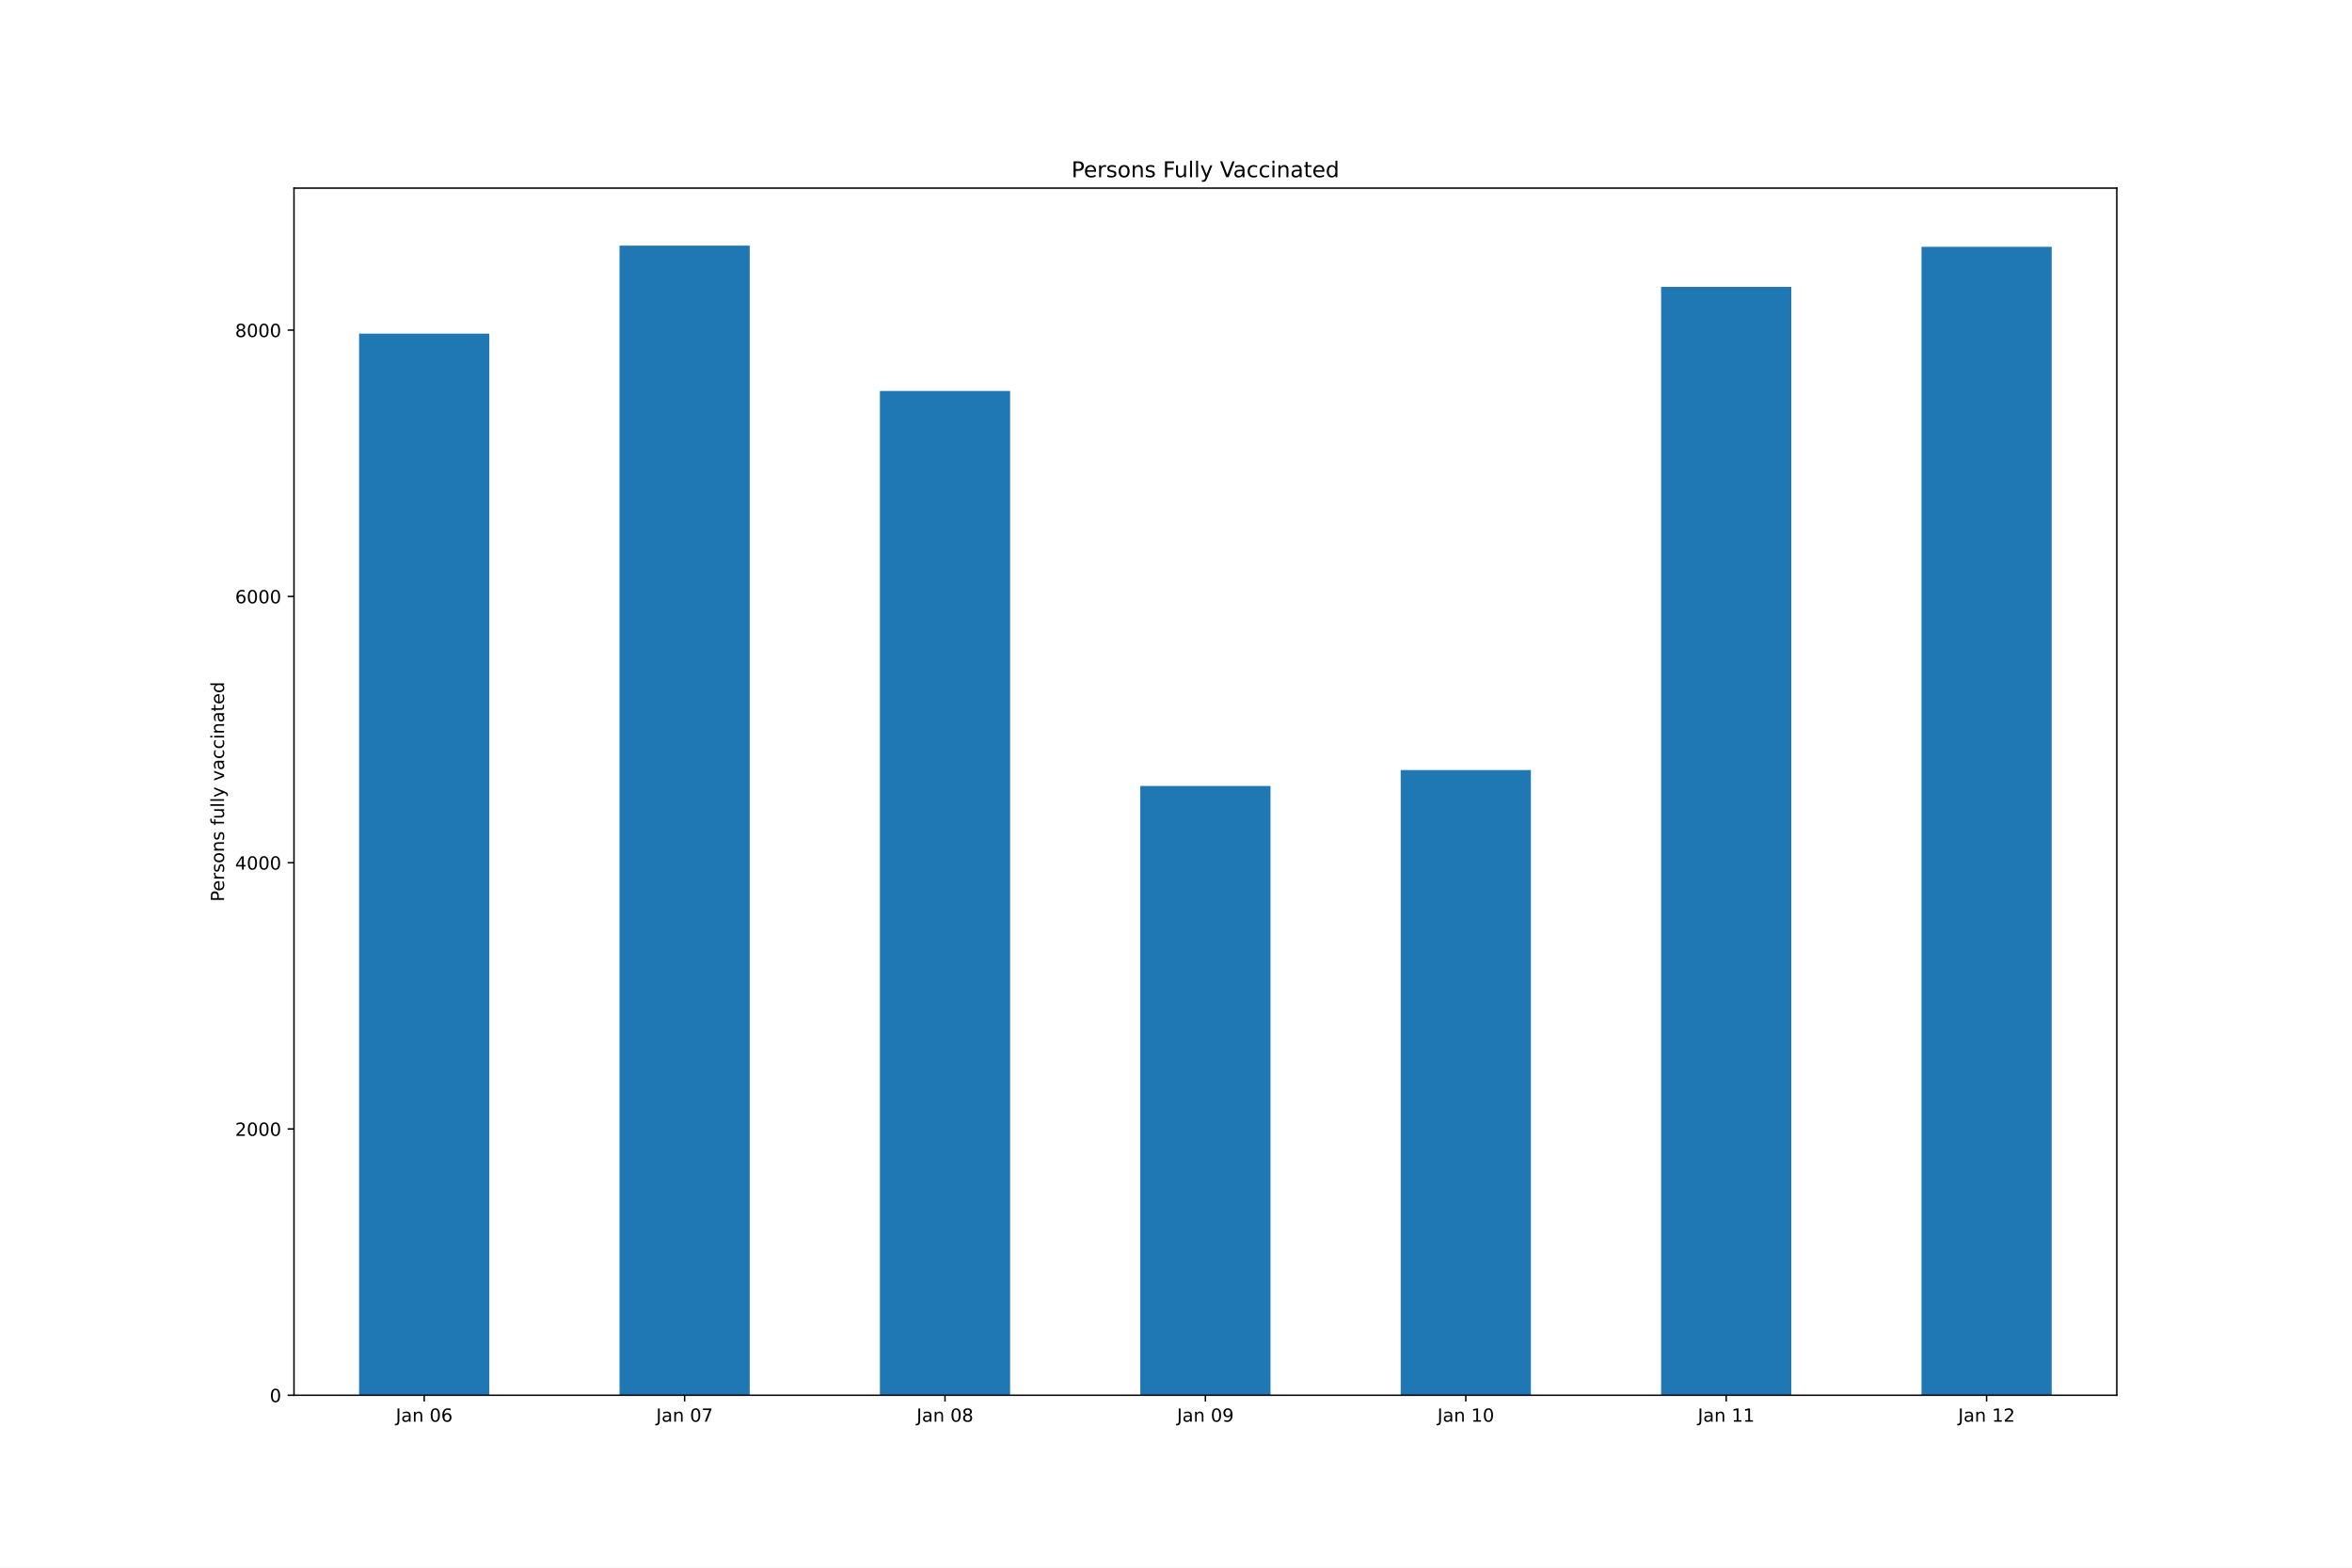
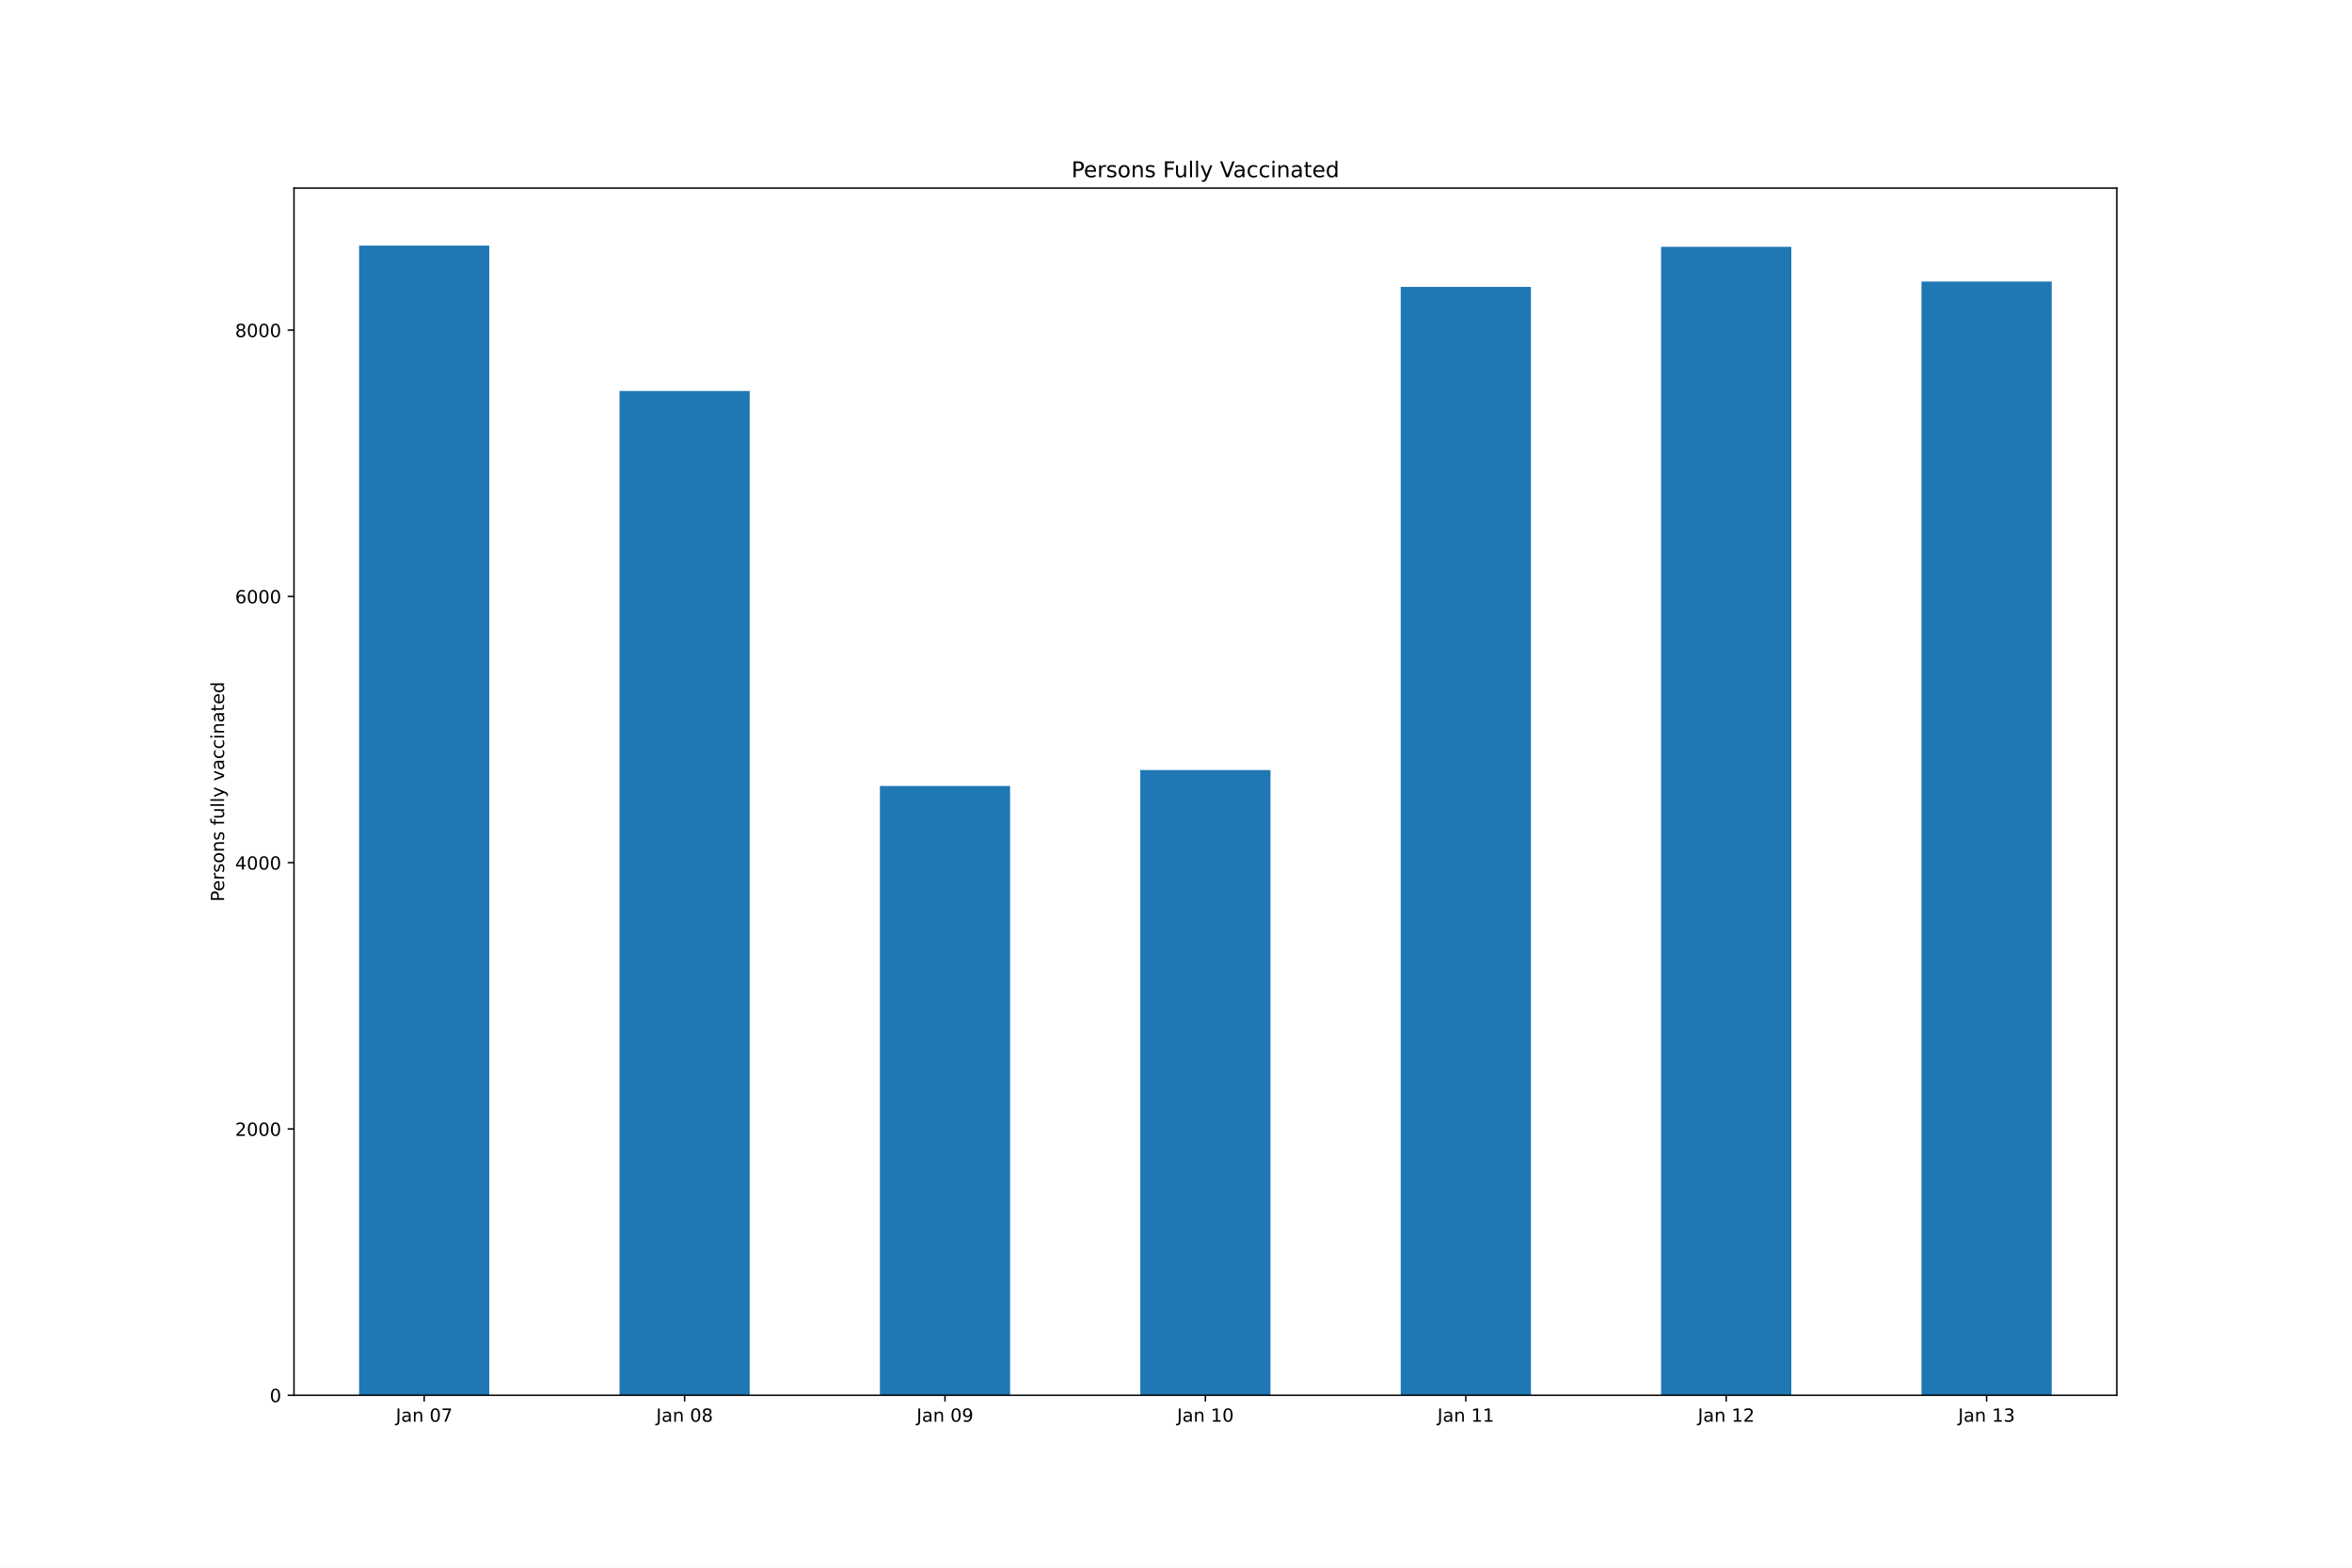
<svg xmlns="http://www.w3.org/2000/svg" xmlns:xlink="http://www.w3.org/1999/xlink" height="864pt" version="1.1" viewBox="0 0 1296 864" width="1296pt">
  <defs>
    <style type="text/css">*{stroke-linecap:butt;stroke-linejoin:round;}</style>
  </defs>
  <g id="figure_1">
    <g id="patch_1">
      <path d="M 0 864  L 1296 864  L 1296 0  L 0 0  z " style="fill:#ffffff;" />
    </g>
    <g id="axes_1">
      <g id="patch_2">
        <path d="M 162 768.96  L 1166.4 768.96  L 1166.4 103.68  L 162 103.68  z " style="fill:#ffffff;" />
      </g>
      <g id="patch_3">
-         <path clip-path="url(#p0ff68f652d)" d="M 197.871 768.96  L 269.614 768.96  L 269.614 183.861  L 197.871 183.861  z " style="fill:#1f77b4;" />
+         <path clip-path="url(#pb57a33a5bf)" d="M 197.871 768.96  L 269.614 768.96  L 269.614 135.36  L 197.871 135.36  z " style="fill:#1f77b4;" />
      </g>
      <g id="patch_4">
-         <path clip-path="url(#p0ff68f652d)" d="M 341.357 768.96  L 413.1 768.96  L 413.1 135.36  L 341.357 135.36  z " style="fill:#1f77b4;" />
+         <path clip-path="url(#pb57a33a5bf)" d="M 341.357 768.96  L 413.1 768.96  L 413.1 215.486  L 341.357 215.486  z " style="fill:#1f77b4;" />
      </g>
      <g id="patch_5">
-         <path clip-path="url(#p0ff68f652d)" d="M 484.843 768.96  L 556.586 768.96  L 556.586 215.486  L 484.843 215.486  z " style="fill:#1f77b4;" />
+         <path clip-path="url(#pb57a33a5bf)" d="M 484.843 768.96  L 556.586 768.96  L 556.586 433.192  L 484.843 433.192  z " style="fill:#1f77b4;" />
      </g>
      <g id="patch_6">
-         <path clip-path="url(#p0ff68f652d)" d="M 628.329 768.96  L 700.071 768.96  L 700.071 433.192  L 628.329 433.192  z " style="fill:#1f77b4;" />
+         <path clip-path="url(#pb57a33a5bf)" d="M 628.329 768.96  L 700.071 768.96  L 700.071 424.387  L 628.329 424.387  z " style="fill:#1f77b4;" />
      </g>
      <g id="patch_7">
-         <path clip-path="url(#p0ff68f652d)" d="M 771.814 768.96  L 843.557 768.96  L 843.557 424.387  L 771.814 424.387  z " style="fill:#1f77b4;" />
+         <path clip-path="url(#pb57a33a5bf)" d="M 771.814 768.96  L 843.557 768.96  L 843.557 158.106  L 771.814 158.106  z " style="fill:#1f77b4;" />
      </g>
      <g id="patch_8">
-         <path clip-path="url(#p0ff68f652d)" d="M 915.3 768.96  L 987.043 768.96  L 987.043 158.106  L 915.3 158.106  z " style="fill:#1f77b4;" />
+         <path clip-path="url(#pb57a33a5bf)" d="M 915.3 768.96  L 987.043 768.96  L 987.043 136.02  L 915.3 136.02  z " style="fill:#1f77b4;" />
      </g>
      <g id="patch_9">
-         <path clip-path="url(#p0ff68f652d)" d="M 1058.786 768.96  L 1130.529 768.96  L 1130.529 136.02  L 1058.786 136.02  z " style="fill:#1f77b4;" />
+         <path clip-path="url(#pb57a33a5bf)" d="M 1058.786 768.96  L 1130.529 768.96  L 1130.529 155.171  L 1058.786 155.171  z " style="fill:#1f77b4;" />
      </g>
      <g id="matplotlib.axis_1">
        <g id="xtick_1">
          <g id="line2d_1">
            <defs>
-               <path d="M 0 0  L 0 3.5  " id="m2c8822bfe5" style="stroke:#000000;stroke-width:0.8;" />
+               <path d="M 0 0  L 0 3.5  " id="m9725965625" style="stroke:#000000;stroke-width:0.8;" />
            </defs>
            <g>
-               <use style="stroke:#000000;stroke-width:0.8;" x="233.743" xlink:href="#m2c8822bfe5" y="768.96" />
+               <use style="stroke:#000000;stroke-width:0.8;" x="233.743" xlink:href="#m9725965625" y="768.96" />
            </g>
          </g>
          <g id="text_1">
            <g transform="translate(218.0835 783.5584)scale(0.1 -0.1)">
              <defs>
                <path d="M 628 4666  L 1259 4666  L 1259 325  Q 1259 -519 939 -900  Q 619 -1281 -91 -1281  L -331 -1281  L -331 -750  L -134 -750  Q 284 -750 456 -515  Q 628 -281 628 325  L 628 4666  z " id="DejaVuSans-4a" transform="scale(0.015625)" />
                <path d="M 2194 1759  Q 1497 1759 1228 1600  Q 959 1441 959 1056  Q 959 750 1161 570  Q 1363 391 1709 391  Q 2188 391 2477 730  Q 2766 1069 2766 1631  L 2766 1759  L 2194 1759  z M 3341 1997  L 3341 0  L 2766 0  L 2766 531  Q 2569 213 2275 61  Q 1981 -91 1556 -91  Q 1019 -91 701 211  Q 384 513 384 1019  Q 384 1609 779 1909  Q 1175 2209 1959 2209  L 2766 2209  L 2766 2266  Q 2766 2663 2505 2880  Q 2244 3097 1772 3097  Q 1472 3097 1187 3025  Q 903 2953 641 2809  L 641 3341  Q 956 3463 1253 3523  Q 1550 3584 1831 3584  Q 2591 3584 2966 3190  Q 3341 2797 3341 1997  z " id="DejaVuSans-61" transform="scale(0.015625)" />
                <path d="M 3513 2113  L 3513 0  L 2938 0  L 2938 2094  Q 2938 2591 2744 2837  Q 2550 3084 2163 3084  Q 1697 3084 1428 2787  Q 1159 2491 1159 1978  L 1159 0  L 581 0  L 581 3500  L 1159 3500  L 1159 2956  Q 1366 3272 1645 3428  Q 1925 3584 2291 3584  Q 2894 3584 3203 3211  Q 3513 2838 3513 2113  z " id="DejaVuSans-6e" transform="scale(0.015625)" />
                <path id="DejaVuSans-20" transform="scale(0.015625)" />
                <path d="M 2034 4250  Q 1547 4250 1301 3770  Q 1056 3291 1056 2328  Q 1056 1369 1301 889  Q 1547 409 2034 409  Q 2525 409 2770 889  Q 3016 1369 3016 2328  Q 3016 3291 2770 3770  Q 2525 4250 2034 4250  z M 2034 4750  Q 2819 4750 3233 4129  Q 3647 3509 3647 2328  Q 3647 1150 3233 529  Q 2819 -91 2034 -91  Q 1250 -91 836 529  Q 422 1150 422 2328  Q 422 3509 836 4129  Q 1250 4750 2034 4750  z " id="DejaVuSans-30" transform="scale(0.015625)" />
-                 <path d="M 2113 2584  Q 1688 2584 1439 2293  Q 1191 2003 1191 1497  Q 1191 994 1439 701  Q 1688 409 2113 409  Q 2538 409 2786 701  Q 3034 994 3034 1497  Q 3034 2003 2786 2293  Q 2538 2584 2113 2584  z M 3366 4563  L 3366 3988  Q 3128 4100 2886 4159  Q 2644 4219 2406 4219  Q 1781 4219 1451 3797  Q 1122 3375 1075 2522  Q 1259 2794 1537 2939  Q 1816 3084 2150 3084  Q 2853 3084 3261 2657  Q 3669 2231 3669 1497  Q 3669 778 3244 343  Q 2819 -91 2113 -91  Q 1303 -91 875 529  Q 447 1150 447 2328  Q 447 3434 972 4092  Q 1497 4750 2381 4750  Q 2619 4750 2861 4703  Q 3103 4656 3366 4563  z " id="DejaVuSans-36" transform="scale(0.015625)" />
+                 <path d="M 525 4666  L 3525 4666  L 3525 4397  L 1831 0  L 1172 0  L 2766 4134  L 525 4134  L 525 4666  z " id="DejaVuSans-37" transform="scale(0.015625)" />
              </defs>
              <use xlink:href="#DejaVuSans-4a" />
              <use x="29.492" xlink:href="#DejaVuSans-61" />
              <use x="90.771" xlink:href="#DejaVuSans-6e" />
              <use x="154.15" xlink:href="#DejaVuSans-20" />
              <use x="185.938" xlink:href="#DejaVuSans-30" />
-               <use x="249.561" xlink:href="#DejaVuSans-36" />
+               <use x="249.561" xlink:href="#DejaVuSans-37" />
            </g>
          </g>
        </g>
        <g id="xtick_2">
          <g id="line2d_2">
            <g>
-               <use style="stroke:#000000;stroke-width:0.8;" x="377.229" xlink:href="#m2c8822bfe5" y="768.96" />
+               <use style="stroke:#000000;stroke-width:0.8;" x="377.229" xlink:href="#m9725965625" y="768.96" />
            </g>
          </g>
          <g id="text_2">
            <g transform="translate(361.5692 783.5584)scale(0.1 -0.1)">
              <defs>
-                 <path d="M 525 4666  L 3525 4666  L 3525 4397  L 1831 0  L 1172 0  L 2766 4134  L 525 4134  L 525 4666  z " id="DejaVuSans-37" transform="scale(0.015625)" />
+                 <path d="M 2034 2216  Q 1584 2216 1326 1975  Q 1069 1734 1069 1313  Q 1069 891 1326 650  Q 1584 409 2034 409  Q 2484 409 2743 651  Q 3003 894 3003 1313  Q 3003 1734 2745 1975  Q 2488 2216 2034 2216  z M 1403 2484  Q 997 2584 770 2862  Q 544 3141 544 3541  Q 544 4100 942 4425  Q 1341 4750 2034 4750  Q 2731 4750 3128 4425  Q 3525 4100 3525 3541  Q 3525 3141 3298 2862  Q 3072 2584 2669 2484  Q 3125 2378 3379 2068  Q 3634 1759 3634 1313  Q 3634 634 3220 271  Q 2806 -91 2034 -91  Q 1263 -91 848 271  Q 434 634 434 1313  Q 434 1759 690 2068  Q 947 2378 1403 2484  z M 1172 3481  Q 1172 3119 1398 2916  Q 1625 2713 2034 2713  Q 2441 2713 2670 2916  Q 2900 3119 2900 3481  Q 2900 3844 2670 4047  Q 2441 4250 2034 4250  Q 1625 4250 1398 4047  Q 1172 3844 1172 3481  z " id="DejaVuSans-38" transform="scale(0.015625)" />
              </defs>
              <use xlink:href="#DejaVuSans-4a" />
              <use x="29.492" xlink:href="#DejaVuSans-61" />
              <use x="90.771" xlink:href="#DejaVuSans-6e" />
              <use x="154.15" xlink:href="#DejaVuSans-20" />
              <use x="185.938" xlink:href="#DejaVuSans-30" />
-               <use x="249.561" xlink:href="#DejaVuSans-37" />
+               <use x="249.561" xlink:href="#DejaVuSans-38" />
            </g>
          </g>
        </g>
        <g id="xtick_3">
          <g id="line2d_3">
            <g>
-               <use style="stroke:#000000;stroke-width:0.8;" x="520.714" xlink:href="#m2c8822bfe5" y="768.96" />
+               <use style="stroke:#000000;stroke-width:0.8;" x="520.714" xlink:href="#m9725965625" y="768.96" />
            </g>
          </g>
          <g id="text_3">
            <g transform="translate(505.0549 783.5584)scale(0.1 -0.1)">
              <defs>
-                 <path d="M 2034 2216  Q 1584 2216 1326 1975  Q 1069 1734 1069 1313  Q 1069 891 1326 650  Q 1584 409 2034 409  Q 2484 409 2743 651  Q 3003 894 3003 1313  Q 3003 1734 2745 1975  Q 2488 2216 2034 2216  z M 1403 2484  Q 997 2584 770 2862  Q 544 3141 544 3541  Q 544 4100 942 4425  Q 1341 4750 2034 4750  Q 2731 4750 3128 4425  Q 3525 4100 3525 3541  Q 3525 3141 3298 2862  Q 3072 2584 2669 2484  Q 3125 2378 3379 2068  Q 3634 1759 3634 1313  Q 3634 634 3220 271  Q 2806 -91 2034 -91  Q 1263 -91 848 271  Q 434 634 434 1313  Q 434 1759 690 2068  Q 947 2378 1403 2484  z M 1172 3481  Q 1172 3119 1398 2916  Q 1625 2713 2034 2713  Q 2441 2713 2670 2916  Q 2900 3119 2900 3481  Q 2900 3844 2670 4047  Q 2441 4250 2034 4250  Q 1625 4250 1398 4047  Q 1172 3844 1172 3481  z " id="DejaVuSans-38" transform="scale(0.015625)" />
+                 <path d="M 703 97  L 703 672  Q 941 559 1184 500  Q 1428 441 1663 441  Q 2288 441 2617 861  Q 2947 1281 2994 2138  Q 2813 1869 2534 1725  Q 2256 1581 1919 1581  Q 1219 1581 811 2004  Q 403 2428 403 3163  Q 403 3881 828 4315  Q 1253 4750 1959 4750  Q 2769 4750 3195 4129  Q 3622 3509 3622 2328  Q 3622 1225 3098 567  Q 2575 -91 1691 -91  Q 1453 -91 1209 -44  Q 966 3 703 97  z M 1959 2075  Q 2384 2075 2632 2365  Q 2881 2656 2881 3163  Q 2881 3666 2632 3958  Q 2384 4250 1959 4250  Q 1534 4250 1286 3958  Q 1038 3666 1038 3163  Q 1038 2656 1286 2365  Q 1534 2075 1959 2075  z " id="DejaVuSans-39" transform="scale(0.015625)" />
              </defs>
              <use xlink:href="#DejaVuSans-4a" />
              <use x="29.492" xlink:href="#DejaVuSans-61" />
              <use x="90.771" xlink:href="#DejaVuSans-6e" />
              <use x="154.15" xlink:href="#DejaVuSans-20" />
              <use x="185.938" xlink:href="#DejaVuSans-30" />
-               <use x="249.561" xlink:href="#DejaVuSans-38" />
+               <use x="249.561" xlink:href="#DejaVuSans-39" />
            </g>
          </g>
        </g>
        <g id="xtick_4">
          <g id="line2d_4">
            <g>
-               <use style="stroke:#000000;stroke-width:0.8;" x="664.2" xlink:href="#m2c8822bfe5" y="768.96" />
+               <use style="stroke:#000000;stroke-width:0.8;" x="664.2" xlink:href="#m9725965625" y="768.96" />
            </g>
          </g>
          <g id="text_4">
            <g transform="translate(648.5406 783.5584)scale(0.1 -0.1)">
              <defs>
-                 <path d="M 703 97  L 703 672  Q 941 559 1184 500  Q 1428 441 1663 441  Q 2288 441 2617 861  Q 2947 1281 2994 2138  Q 2813 1869 2534 1725  Q 2256 1581 1919 1581  Q 1219 1581 811 2004  Q 403 2428 403 3163  Q 403 3881 828 4315  Q 1253 4750 1959 4750  Q 2769 4750 3195 4129  Q 3622 3509 3622 2328  Q 3622 1225 3098 567  Q 2575 -91 1691 -91  Q 1453 -91 1209 -44  Q 966 3 703 97  z M 1959 2075  Q 2384 2075 2632 2365  Q 2881 2656 2881 3163  Q 2881 3666 2632 3958  Q 2384 4250 1959 4250  Q 1534 4250 1286 3958  Q 1038 3666 1038 3163  Q 1038 2656 1286 2365  Q 1534 2075 1959 2075  z " id="DejaVuSans-39" transform="scale(0.015625)" />
-               </defs>
-               <use xlink:href="#DejaVuSans-4a" />
-               <use x="29.492" xlink:href="#DejaVuSans-61" />
-               <use x="90.771" xlink:href="#DejaVuSans-6e" />
-               <use x="154.15" xlink:href="#DejaVuSans-20" />
-               <use x="185.938" xlink:href="#DejaVuSans-30" />
-               <use x="249.561" xlink:href="#DejaVuSans-39" />
+                 <path d="M 794 531  L 1825 531  L 1825 4091  L 703 3866  L 703 4441  L 1819 4666  L 2450 4666  L 2450 531  L 3481 531  L 3481 0  L 794 0  L 794 531  z " id="DejaVuSans-31" transform="scale(0.015625)" />
+               </defs>
+               <use xlink:href="#DejaVuSans-4a" />
+               <use x="29.492" xlink:href="#DejaVuSans-61" />
+               <use x="90.771" xlink:href="#DejaVuSans-6e" />
+               <use x="154.15" xlink:href="#DejaVuSans-20" />
+               <use x="185.938" xlink:href="#DejaVuSans-31" />
+               <use x="249.561" xlink:href="#DejaVuSans-30" />
            </g>
          </g>
        </g>
        <g id="xtick_5">
          <g id="line2d_5">
            <g>
-               <use style="stroke:#000000;stroke-width:0.8;" x="807.686" xlink:href="#m2c8822bfe5" y="768.96" />
+               <use style="stroke:#000000;stroke-width:0.8;" x="807.686" xlink:href="#m9725965625" y="768.96" />
            </g>
          </g>
          <g id="text_5">
            <g transform="translate(792.0263 783.5584)scale(0.1 -0.1)">
-               <defs>
-                 <path d="M 794 531  L 1825 531  L 1825 4091  L 703 3866  L 703 4441  L 1819 4666  L 2450 4666  L 2450 531  L 3481 531  L 3481 0  L 794 0  L 794 531  z " id="DejaVuSans-31" transform="scale(0.015625)" />
-               </defs>
              <use xlink:href="#DejaVuSans-4a" />
              <use x="29.492" xlink:href="#DejaVuSans-61" />
              <use x="90.771" xlink:href="#DejaVuSans-6e" />
              <use x="154.15" xlink:href="#DejaVuSans-20" />
              <use x="185.938" xlink:href="#DejaVuSans-31" />
-               <use x="249.561" xlink:href="#DejaVuSans-30" />
+               <use x="249.561" xlink:href="#DejaVuSans-31" />
            </g>
          </g>
        </g>
        <g id="xtick_6">
          <g id="line2d_6">
            <g>
-               <use style="stroke:#000000;stroke-width:0.8;" x="951.171" xlink:href="#m2c8822bfe5" y="768.96" />
+               <use style="stroke:#000000;stroke-width:0.8;" x="951.171" xlink:href="#m9725965625" y="768.96" />
            </g>
          </g>
          <g id="text_6">
            <g transform="translate(935.5121 783.5584)scale(0.1 -0.1)">
+               <defs>
+                 <path d="M 1228 531  L 3431 531  L 3431 0  L 469 0  L 469 531  Q 828 903 1448 1529  Q 2069 2156 2228 2338  Q 2531 2678 2651 2914  Q 2772 3150 2772 3378  Q 2772 3750 2511 3984  Q 2250 4219 1831 4219  Q 1534 4219 1204 4116  Q 875 4013 500 3803  L 500 4441  Q 881 4594 1212 4672  Q 1544 4750 1819 4750  Q 2544 4750 2975 4387  Q 3406 4025 3406 3419  Q 3406 3131 3298 2873  Q 3191 2616 2906 2266  Q 2828 2175 2409 1742  Q 1991 1309 1228 531  z " id="DejaVuSans-32" transform="scale(0.015625)" />
+               </defs>
              <use xlink:href="#DejaVuSans-4a" />
              <use x="29.492" xlink:href="#DejaVuSans-61" />
              <use x="90.771" xlink:href="#DejaVuSans-6e" />
              <use x="154.15" xlink:href="#DejaVuSans-20" />
              <use x="185.938" xlink:href="#DejaVuSans-31" />
-               <use x="249.561" xlink:href="#DejaVuSans-31" />
+               <use x="249.561" xlink:href="#DejaVuSans-32" />
            </g>
          </g>
        </g>
        <g id="xtick_7">
          <g id="line2d_7">
            <g>
-               <use style="stroke:#000000;stroke-width:0.8;" x="1094.657" xlink:href="#m2c8822bfe5" y="768.96" />
+               <use style="stroke:#000000;stroke-width:0.8;" x="1094.657" xlink:href="#m9725965625" y="768.96" />
            </g>
          </g>
          <g id="text_7">
            <g transform="translate(1078.998 783.5584)scale(0.1 -0.1)">
              <defs>
-                 <path d="M 1228 531  L 3431 531  L 3431 0  L 469 0  L 469 531  Q 828 903 1448 1529  Q 2069 2156 2228 2338  Q 2531 2678 2651 2914  Q 2772 3150 2772 3378  Q 2772 3750 2511 3984  Q 2250 4219 1831 4219  Q 1534 4219 1204 4116  Q 875 4013 500 3803  L 500 4441  Q 881 4594 1212 4672  Q 1544 4750 1819 4750  Q 2544 4750 2975 4387  Q 3406 4025 3406 3419  Q 3406 3131 3298 2873  Q 3191 2616 2906 2266  Q 2828 2175 2409 1742  Q 1991 1309 1228 531  z " id="DejaVuSans-32" transform="scale(0.015625)" />
+                 <path d="M 2597 2516  Q 3050 2419 3304 2112  Q 3559 1806 3559 1356  Q 3559 666 3084 287  Q 2609 -91 1734 -91  Q 1441 -91 1130 -33  Q 819 25 488 141  L 488 750  Q 750 597 1062 519  Q 1375 441 1716 441  Q 2309 441 2620 675  Q 2931 909 2931 1356  Q 2931 1769 2642 2001  Q 2353 2234 1838 2234  L 1294 2234  L 1294 2753  L 1863 2753  Q 2328 2753 2575 2939  Q 2822 3125 2822 3475  Q 2822 3834 2567 4026  Q 2313 4219 1838 4219  Q 1578 4219 1281 4162  Q 984 4106 628 3988  L 628 4550  Q 988 4650 1302 4700  Q 1616 4750 1894 4750  Q 2613 4750 3031 4423  Q 3450 4097 3450 3541  Q 3450 3153 3228 2886  Q 3006 2619 2597 2516  z " id="DejaVuSans-33" transform="scale(0.015625)" />
              </defs>
              <use xlink:href="#DejaVuSans-4a" />
              <use x="29.492" xlink:href="#DejaVuSans-61" />
              <use x="90.771" xlink:href="#DejaVuSans-6e" />
              <use x="154.15" xlink:href="#DejaVuSans-20" />
              <use x="185.938" xlink:href="#DejaVuSans-31" />
-               <use x="249.561" xlink:href="#DejaVuSans-32" />
+               <use x="249.561" xlink:href="#DejaVuSans-33" />
            </g>
          </g>
        </g>
      </g>
      <g id="matplotlib.axis_2">
        <g id="ytick_1">
          <g id="line2d_8">
            <defs>
-               <path d="M 0 0  L -3.5 0  " id="ma2218446da" style="stroke:#000000;stroke-width:0.8;" />
+               <path d="M 0 0  L -3.5 0  " id="mf3caec2ba4" style="stroke:#000000;stroke-width:0.8;" />
            </defs>
            <g>
-               <use style="stroke:#000000;stroke-width:0.8;" x="162" xlink:href="#ma2218446da" y="768.96" />
+               <use style="stroke:#000000;stroke-width:0.8;" x="162" xlink:href="#mf3caec2ba4" y="768.96" />
            </g>
          </g>
          <g id="text_8">
            <g transform="translate(148.6375 772.7592)scale(0.1 -0.1)">
              <use xlink:href="#DejaVuSans-30" />
            </g>
          </g>
        </g>
        <g id="ytick_2">
          <g id="line2d_9">
            <g>
-               <use style="stroke:#000000;stroke-width:0.8;" x="162" xlink:href="#ma2218446da" y="622.208" />
+               <use style="stroke:#000000;stroke-width:0.8;" x="162" xlink:href="#mf3caec2ba4" y="622.208" />
            </g>
          </g>
          <g id="text_9">
            <g transform="translate(129.55 626.0076)scale(0.1 -0.1)">
              <use xlink:href="#DejaVuSans-32" />
              <use x="63.623" xlink:href="#DejaVuSans-30" />
              <use x="127.246" xlink:href="#DejaVuSans-30" />
              <use x="190.869" xlink:href="#DejaVuSans-30" />
            </g>
          </g>
        </g>
        <g id="ytick_3">
          <g id="line2d_10">
            <g>
-               <use style="stroke:#000000;stroke-width:0.8;" x="162" xlink:href="#ma2218446da" y="475.457" />
+               <use style="stroke:#000000;stroke-width:0.8;" x="162" xlink:href="#mf3caec2ba4" y="475.457" />
            </g>
          </g>
          <g id="text_10">
            <g transform="translate(129.55 479.256)scale(0.1 -0.1)">
              <defs>
                <path d="M 2419 4116  L 825 1625  L 2419 1625  L 2419 4116  z M 2253 4666  L 3047 4666  L 3047 1625  L 3713 1625  L 3713 1100  L 3047 1100  L 3047 0  L 2419 0  L 2419 1100  L 313 1100  L 313 1709  L 2253 4666  z " id="DejaVuSans-34" transform="scale(0.015625)" />
              </defs>
              <use xlink:href="#DejaVuSans-34" />
              <use x="63.623" xlink:href="#DejaVuSans-30" />
              <use x="127.246" xlink:href="#DejaVuSans-30" />
              <use x="190.869" xlink:href="#DejaVuSans-30" />
            </g>
          </g>
        </g>
        <g id="ytick_4">
          <g id="line2d_11">
            <g>
-               <use style="stroke:#000000;stroke-width:0.8;" x="162" xlink:href="#ma2218446da" y="328.705" />
+               <use style="stroke:#000000;stroke-width:0.8;" x="162" xlink:href="#mf3caec2ba4" y="328.705" />
            </g>
          </g>
          <g id="text_11">
            <g transform="translate(129.55 332.5044)scale(0.1 -0.1)">
+               <defs>
+                 <path d="M 2113 2584  Q 1688 2584 1439 2293  Q 1191 2003 1191 1497  Q 1191 994 1439 701  Q 1688 409 2113 409  Q 2538 409 2786 701  Q 3034 994 3034 1497  Q 3034 2003 2786 2293  Q 2538 2584 2113 2584  z M 3366 4563  L 3366 3988  Q 3128 4100 2886 4159  Q 2644 4219 2406 4219  Q 1781 4219 1451 3797  Q 1122 3375 1075 2522  Q 1259 2794 1537 2939  Q 1816 3084 2150 3084  Q 2853 3084 3261 2657  Q 3669 2231 3669 1497  Q 3669 778 3244 343  Q 2819 -91 2113 -91  Q 1303 -91 875 529  Q 447 1150 447 2328  Q 447 3434 972 4092  Q 1497 4750 2381 4750  Q 2619 4750 2861 4703  Q 3103 4656 3366 4563  z " id="DejaVuSans-36" transform="scale(0.015625)" />
+               </defs>
              <use xlink:href="#DejaVuSans-36" />
              <use x="63.623" xlink:href="#DejaVuSans-30" />
              <use x="127.246" xlink:href="#DejaVuSans-30" />
              <use x="190.869" xlink:href="#DejaVuSans-30" />
            </g>
          </g>
        </g>
        <g id="ytick_5">
          <g id="line2d_12">
            <g>
-               <use style="stroke:#000000;stroke-width:0.8;" x="162" xlink:href="#ma2218446da" y="181.954" />
+               <use style="stroke:#000000;stroke-width:0.8;" x="162" xlink:href="#mf3caec2ba4" y="181.954" />
            </g>
          </g>
          <g id="text_12">
            <g transform="translate(129.55 185.7528)scale(0.1 -0.1)">
              <use xlink:href="#DejaVuSans-38" />
              <use x="63.623" xlink:href="#DejaVuSans-30" />
              <use x="127.246" xlink:href="#DejaVuSans-30" />
              <use x="190.869" xlink:href="#DejaVuSans-30" />
            </g>
          </g>
        </g>
        <g id="text_13">
          <g transform="translate(123.4703 496.9223)rotate(-90)scale(0.1 -0.1)">
            <defs>
              <path d="M 1259 4147  L 1259 2394  L 2053 2394  Q 2494 2394 2734 2622  Q 2975 2850 2975 3272  Q 2975 3691 2734 3919  Q 2494 4147 2053 4147  L 1259 4147  z M 628 4666  L 2053 4666  Q 2838 4666 3239 4311  Q 3641 3956 3641 3272  Q 3641 2581 3239 2228  Q 2838 1875 2053 1875  L 1259 1875  L 1259 0  L 628 0  L 628 4666  z " id="DejaVuSans-50" transform="scale(0.015625)" />
              <path d="M 3597 1894  L 3597 1613  L 953 1613  Q 991 1019 1311 708  Q 1631 397 2203 397  Q 2534 397 2845 478  Q 3156 559 3463 722  L 3463 178  Q 3153 47 2828 -22  Q 2503 -91 2169 -91  Q 1331 -91 842 396  Q 353 884 353 1716  Q 353 2575 817 3079  Q 1281 3584 2069 3584  Q 2775 3584 3186 3129  Q 3597 2675 3597 1894  z M 3022 2063  Q 3016 2534 2758 2815  Q 2500 3097 2075 3097  Q 1594 3097 1305 2825  Q 1016 2553 972 2059  L 3022 2063  z " id="DejaVuSans-65" transform="scale(0.015625)" />
              <path d="M 2631 2963  Q 2534 3019 2420 3045  Q 2306 3072 2169 3072  Q 1681 3072 1420 2755  Q 1159 2438 1159 1844  L 1159 0  L 581 0  L 581 3500  L 1159 3500  L 1159 2956  Q 1341 3275 1631 3429  Q 1922 3584 2338 3584  Q 2397 3584 2469 3576  Q 2541 3569 2628 3553  L 2631 2963  z " id="DejaVuSans-72" transform="scale(0.015625)" />
              <path d="M 2834 3397  L 2834 2853  Q 2591 2978 2328 3040  Q 2066 3103 1784 3103  Q 1356 3103 1142 2972  Q 928 2841 928 2578  Q 928 2378 1081 2264  Q 1234 2150 1697 2047  L 1894 2003  Q 2506 1872 2764 1633  Q 3022 1394 3022 966  Q 3022 478 2636 193  Q 2250 -91 1575 -91  Q 1294 -91 989 -36  Q 684 19 347 128  L 347 722  Q 666 556 975 473  Q 1284 391 1588 391  Q 1994 391 2212 530  Q 2431 669 2431 922  Q 2431 1156 2273 1281  Q 2116 1406 1581 1522  L 1381 1569  Q 847 1681 609 1914  Q 372 2147 372 2553  Q 372 3047 722 3315  Q 1072 3584 1716 3584  Q 2034 3584 2315 3537  Q 2597 3491 2834 3397  z " id="DejaVuSans-73" transform="scale(0.015625)" />
              <path d="M 1959 3097  Q 1497 3097 1228 2736  Q 959 2375 959 1747  Q 959 1119 1226 758  Q 1494 397 1959 397  Q 2419 397 2687 759  Q 2956 1122 2956 1747  Q 2956 2369 2687 2733  Q 2419 3097 1959 3097  z M 1959 3584  Q 2709 3584 3137 3096  Q 3566 2609 3566 1747  Q 3566 888 3137 398  Q 2709 -91 1959 -91  Q 1206 -91 779 398  Q 353 888 353 1747  Q 353 2609 779 3096  Q 1206 3584 1959 3584  z " id="DejaVuSans-6f" transform="scale(0.015625)" />
              <path d="M 2375 4863  L 2375 4384  L 1825 4384  Q 1516 4384 1395 4259  Q 1275 4134 1275 3809  L 1275 3500  L 2222 3500  L 2222 3053  L 1275 3053  L 1275 0  L 697 0  L 697 3053  L 147 3053  L 147 3500  L 697 3500  L 697 3744  Q 697 4328 969 4595  Q 1241 4863 1831 4863  L 2375 4863  z " id="DejaVuSans-66" transform="scale(0.015625)" />
              <path d="M 544 1381  L 544 3500  L 1119 3500  L 1119 1403  Q 1119 906 1312 657  Q 1506 409 1894 409  Q 2359 409 2629 706  Q 2900 1003 2900 1516  L 2900 3500  L 3475 3500  L 3475 0  L 2900 0  L 2900 538  Q 2691 219 2414 64  Q 2138 -91 1772 -91  Q 1169 -91 856 284  Q 544 659 544 1381  z M 1991 3584  L 1991 3584  z " id="DejaVuSans-75" transform="scale(0.015625)" />
              <path d="M 603 4863  L 1178 4863  L 1178 0  L 603 0  L 603 4863  z " id="DejaVuSans-6c" transform="scale(0.015625)" />
              <path d="M 2059 -325  Q 1816 -950 1584 -1140  Q 1353 -1331 966 -1331  L 506 -1331  L 506 -850  L 844 -850  Q 1081 -850 1212 -737  Q 1344 -625 1503 -206  L 1606 56  L 191 3500  L 800 3500  L 1894 763  L 2988 3500  L 3597 3500  L 2059 -325  z " id="DejaVuSans-79" transform="scale(0.015625)" />
              <path d="M 191 3500  L 800 3500  L 1894 563  L 2988 3500  L 3597 3500  L 2284 0  L 1503 0  L 191 3500  z " id="DejaVuSans-76" transform="scale(0.015625)" />
              <path d="M 3122 3366  L 3122 2828  Q 2878 2963 2633 3030  Q 2388 3097 2138 3097  Q 1578 3097 1268 2742  Q 959 2388 959 1747  Q 959 1106 1268 751  Q 1578 397 2138 397  Q 2388 397 2633 464  Q 2878 531 3122 666  L 3122 134  Q 2881 22 2623 -34  Q 2366 -91 2075 -91  Q 1284 -91 818 406  Q 353 903 353 1747  Q 353 2603 823 3093  Q 1294 3584 2113 3584  Q 2378 3584 2631 3529  Q 2884 3475 3122 3366  z " id="DejaVuSans-63" transform="scale(0.015625)" />
              <path d="M 603 3500  L 1178 3500  L 1178 0  L 603 0  L 603 3500  z M 603 4863  L 1178 4863  L 1178 4134  L 603 4134  L 603 4863  z " id="DejaVuSans-69" transform="scale(0.015625)" />
              <path d="M 1172 4494  L 1172 3500  L 2356 3500  L 2356 3053  L 1172 3053  L 1172 1153  Q 1172 725 1289 603  Q 1406 481 1766 481  L 2356 481  L 2356 0  L 1766 0  Q 1100 0 847 248  Q 594 497 594 1153  L 594 3053  L 172 3053  L 172 3500  L 594 3500  L 594 4494  L 1172 4494  z " id="DejaVuSans-74" transform="scale(0.015625)" />
              <path d="M 2906 2969  L 2906 4863  L 3481 4863  L 3481 0  L 2906 0  L 2906 525  Q 2725 213 2448 61  Q 2172 -91 1784 -91  Q 1150 -91 751 415  Q 353 922 353 1747  Q 353 2572 751 3078  Q 1150 3584 1784 3584  Q 2172 3584 2448 3432  Q 2725 3281 2906 2969  z M 947 1747  Q 947 1113 1208 752  Q 1469 391 1925 391  Q 2381 391 2643 752  Q 2906 1113 2906 1747  Q 2906 2381 2643 2742  Q 2381 3103 1925 3103  Q 1469 3103 1208 2742  Q 947 2381 947 1747  z " id="DejaVuSans-64" transform="scale(0.015625)" />
            </defs>
            <use xlink:href="#DejaVuSans-50" />
            <use x="56.678" xlink:href="#DejaVuSans-65" />
            <use x="118.201" xlink:href="#DejaVuSans-72" />
            <use x="159.314" xlink:href="#DejaVuSans-73" />
            <use x="211.414" xlink:href="#DejaVuSans-6f" />
            <use x="272.596" xlink:href="#DejaVuSans-6e" />
            <use x="335.975" xlink:href="#DejaVuSans-73" />
            <use x="388.074" xlink:href="#DejaVuSans-20" />
            <use x="419.861" xlink:href="#DejaVuSans-66" />
            <use x="455.066" xlink:href="#DejaVuSans-75" />
            <use x="518.445" xlink:href="#DejaVuSans-6c" />
            <use x="546.229" xlink:href="#DejaVuSans-6c" />
            <use x="574.012" xlink:href="#DejaVuSans-79" />
            <use x="633.191" xlink:href="#DejaVuSans-20" />
            <use x="664.979" xlink:href="#DejaVuSans-76" />
            <use x="724.158" xlink:href="#DejaVuSans-61" />
            <use x="785.438" xlink:href="#DejaVuSans-63" />
            <use x="840.418" xlink:href="#DejaVuSans-63" />
            <use x="895.398" xlink:href="#DejaVuSans-69" />
            <use x="923.182" xlink:href="#DejaVuSans-6e" />
            <use x="986.561" xlink:href="#DejaVuSans-61" />
            <use x="1047.84" xlink:href="#DejaVuSans-74" />
            <use x="1087.049" xlink:href="#DejaVuSans-65" />
            <use x="1148.572" xlink:href="#DejaVuSans-64" />
          </g>
        </g>
      </g>
      <g id="line2d_13">
-         <path clip-path="url(#p0ff68f652d)" style="fill:none;stroke:#ffa500;stroke-linecap:square;stroke-width:1.5;" />
+         <path clip-path="url(#pb57a33a5bf)" style="fill:none;stroke:#ffa500;stroke-linecap:square;stroke-width:1.5;" />
      </g>
      <g id="patch_10">
        <path d="M 162 768.96  L 162 103.68  " style="fill:none;stroke:#000000;stroke-linecap:square;stroke-linejoin:miter;stroke-width:0.8;" />
      </g>
      <g id="patch_11">
        <path d="M 1166.4 768.96  L 1166.4 103.68  " style="fill:none;stroke:#000000;stroke-linecap:square;stroke-linejoin:miter;stroke-width:0.8;" />
      </g>
      <g id="patch_12">
        <path d="M 162 768.96  L 1166.4 768.96  " style="fill:none;stroke:#000000;stroke-linecap:square;stroke-linejoin:miter;stroke-width:0.8;" />
      </g>
      <g id="patch_13">
        <path d="M 162 103.68  L 1166.4 103.68  " style="fill:none;stroke:#000000;stroke-linecap:square;stroke-linejoin:miter;stroke-width:0.8;" />
      </g>
      <g id="text_14">
        <g transform="translate(590.3803 97.68)scale(0.12 -0.12)">
          <defs>
            <path d="M 628 4666  L 3309 4666  L 3309 4134  L 1259 4134  L 1259 2759  L 3109 2759  L 3109 2228  L 1259 2228  L 1259 0  L 628 0  L 628 4666  z " id="DejaVuSans-46" transform="scale(0.015625)" />
            <path d="M 1831 0  L 50 4666  L 709 4666  L 2188 738  L 3669 4666  L 4325 4666  L 2547 0  L 1831 0  z " id="DejaVuSans-56" transform="scale(0.015625)" />
          </defs>
          <use xlink:href="#DejaVuSans-50" />
          <use x="56.678" xlink:href="#DejaVuSans-65" />
          <use x="118.201" xlink:href="#DejaVuSans-72" />
          <use x="159.314" xlink:href="#DejaVuSans-73" />
          <use x="211.414" xlink:href="#DejaVuSans-6f" />
          <use x="272.596" xlink:href="#DejaVuSans-6e" />
          <use x="335.975" xlink:href="#DejaVuSans-73" />
          <use x="388.074" xlink:href="#DejaVuSans-20" />
          <use x="419.861" xlink:href="#DejaVuSans-46" />
          <use x="471.881" xlink:href="#DejaVuSans-75" />
          <use x="535.26" xlink:href="#DejaVuSans-6c" />
          <use x="563.043" xlink:href="#DejaVuSans-6c" />
          <use x="590.826" xlink:href="#DejaVuSans-79" />
          <use x="650.006" xlink:href="#DejaVuSans-20" />
          <use x="681.793" xlink:href="#DejaVuSans-56" />
          <use x="742.451" xlink:href="#DejaVuSans-61" />
          <use x="803.73" xlink:href="#DejaVuSans-63" />
          <use x="858.711" xlink:href="#DejaVuSans-63" />
          <use x="913.691" xlink:href="#DejaVuSans-69" />
          <use x="941.475" xlink:href="#DejaVuSans-6e" />
          <use x="1004.854" xlink:href="#DejaVuSans-61" />
          <use x="1066.133" xlink:href="#DejaVuSans-74" />
          <use x="1105.342" xlink:href="#DejaVuSans-65" />
          <use x="1166.865" xlink:href="#DejaVuSans-64" />
        </g>
      </g>
    </g>
  </g>
  <defs>
-     <clipPath id="p0ff68f652d">
+     <clipPath id="pb57a33a5bf">
      <rect height="665.28" width="1004.4" x="162" y="103.68" />
    </clipPath>
  </defs>
</svg>
